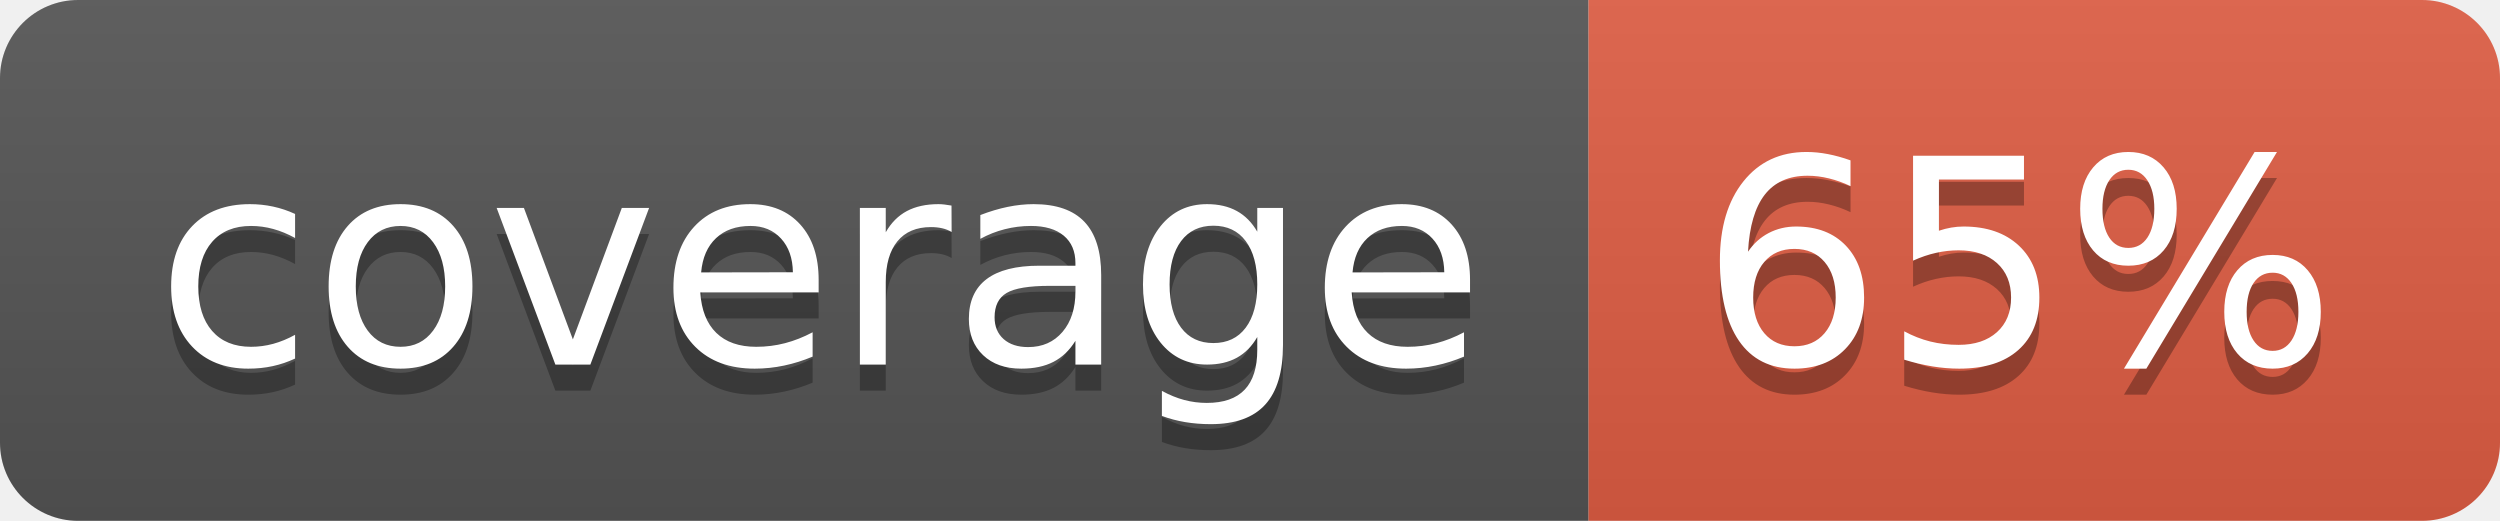
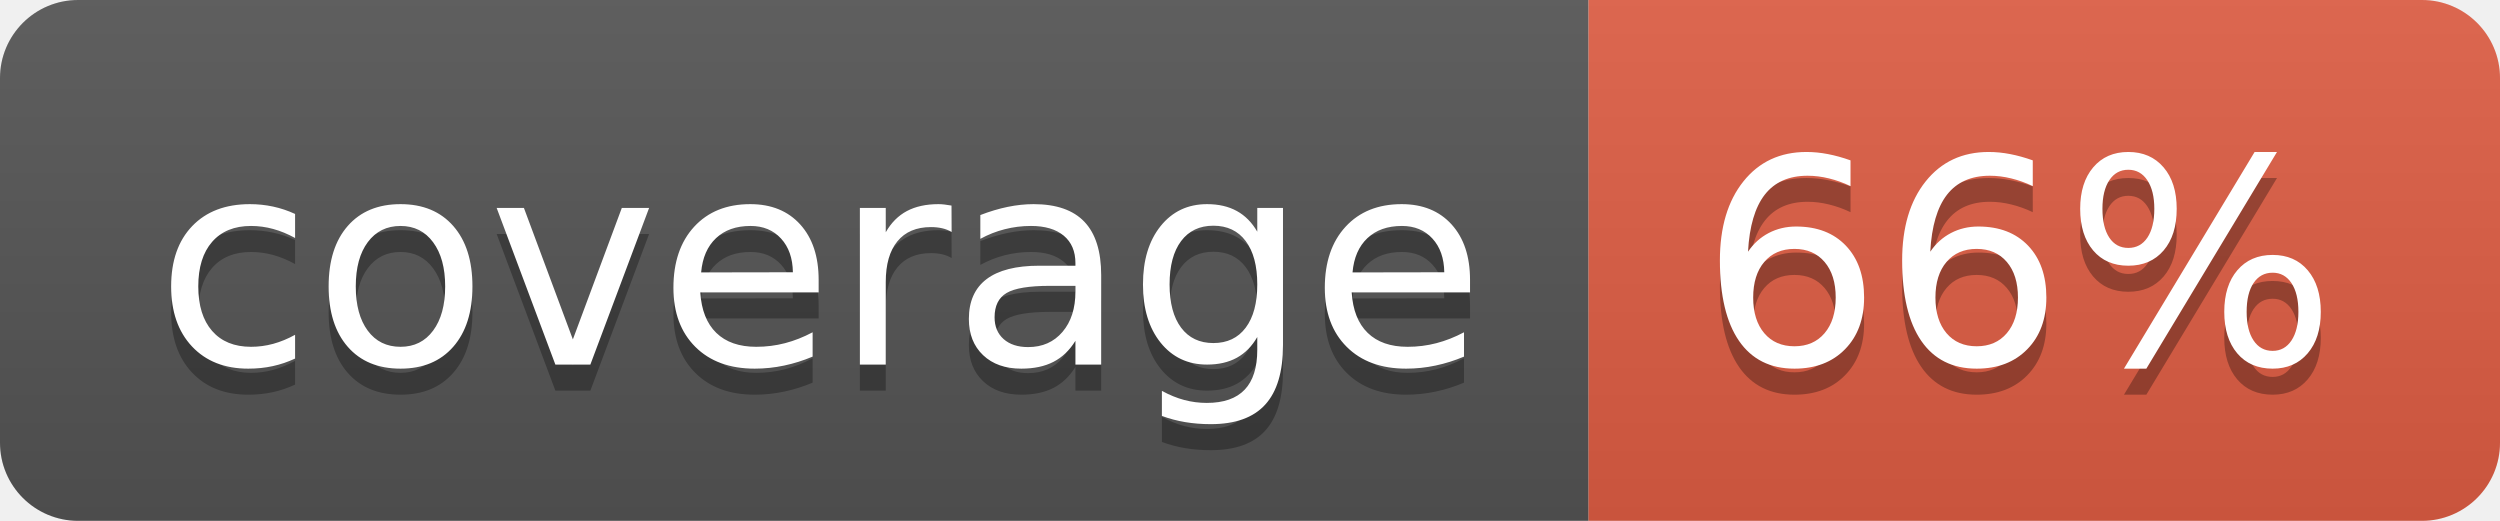
- <svg xmlns="http://www.w3.org/2000/svg" width="96" height="20" role="img" aria-label="coverage: 65%">
+ <svg xmlns="http://www.w3.org/2000/svg" width="96" height="20" role="img" aria-label="coverage: 66%">
  <linearGradient id="s" x2="0" y2="100%">
    <stop offset="0" stop-color="#bbb" stop-opacity=".1" />
    <stop offset="1" stop-opacity=".1" />
  </linearGradient>
  <clipPath id="r">
    <rect width="96" height="20" rx="3" fill="#fff" />
  </clipPath>
  <g clip-path="url(#r)">
    <rect width="61" height="20" fill="#555" />
    <rect x="61" width="35" height="20" fill="#e05d44" />
    <rect width="96" height="20" fill="url(#s)" />
  </g>
  <g fill="#fff" text-anchor="middle" font-family="Verdana,Geneva,DejaVu Sans,sans-serif" text-rendering="geometricPrecision" font-size="110">
    <text aria-hidden="true" x="315" y="150" fill="#010101" fill-opacity=".3" transform="scale(.1)" textLength="510">coverage</text>
    <text x="315" y="140" transform="scale(.1)" fill="#fff" textLength="510">coverage</text>
-     <text aria-hidden="true" x="775" y="150" fill="#010101" fill-opacity=".3" transform="scale(.1)" textLength="250">65%</text>
-     <text x="775" y="140" transform="scale(.1)" fill="#fff" textLength="250">65%</text>
+     <text aria-hidden="true" x="775" y="150" fill="#010101" fill-opacity=".3" transform="scale(.1)" textLength="250">66%</text>
+     <text x="775" y="140" transform="scale(.1)" fill="#fff" textLength="250">66%</text>
  </g>
</svg>
